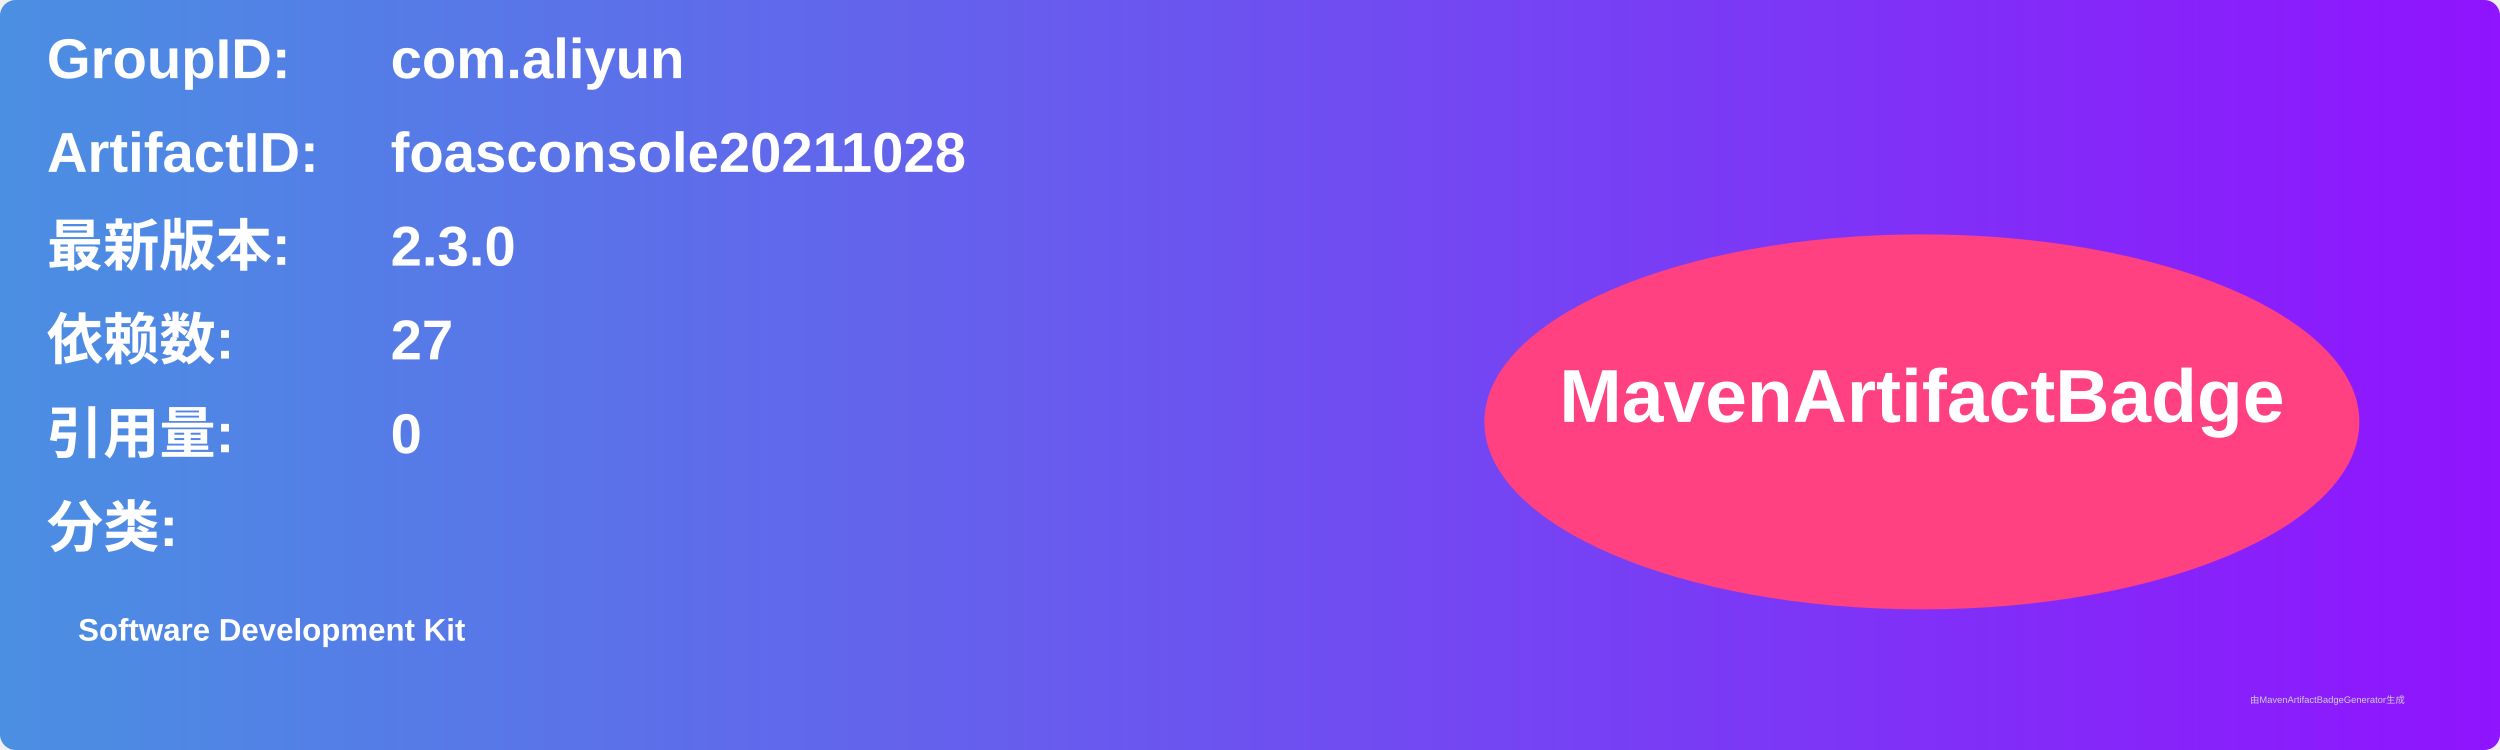
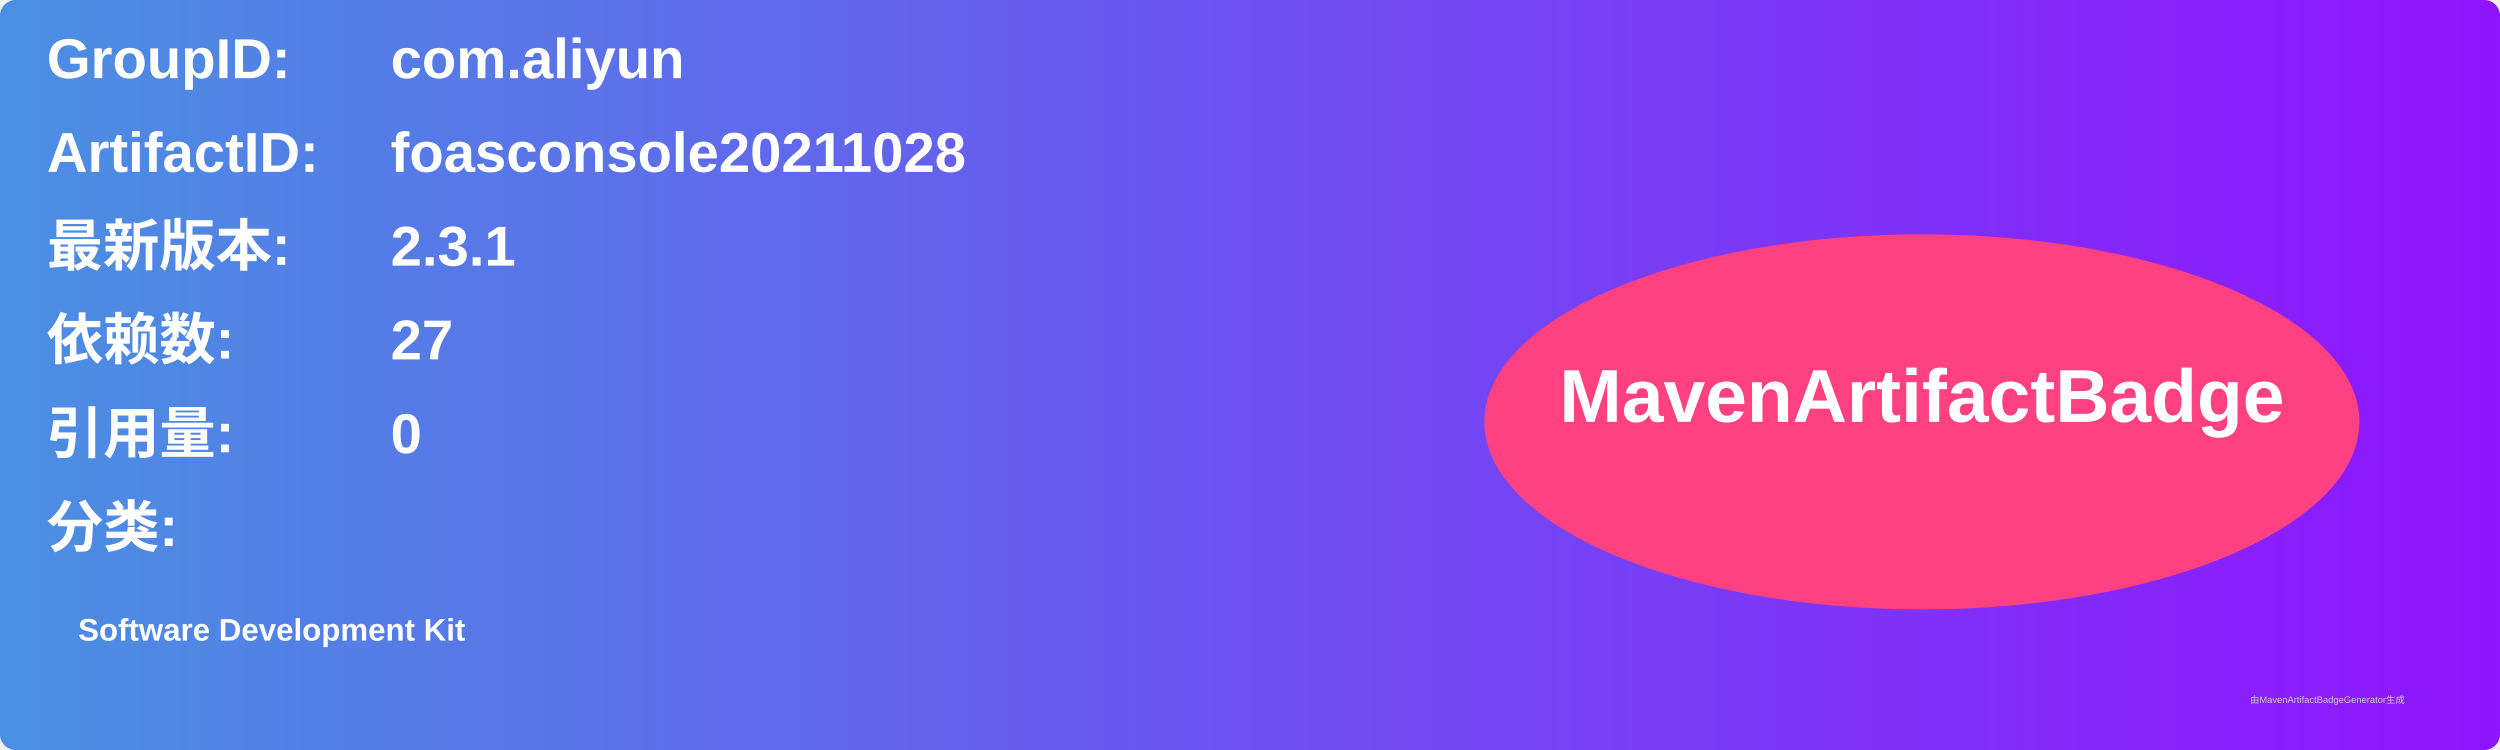
<svg xmlns="http://www.w3.org/2000/svg" width="800" height="240" viewBox="0 0 800 240">
  <linearGradient id="grad" x1="0%" y1="0%" x2="100%" y2="0%">
    <stop offset="0%" stop-color="#4a90e2" />
    <stop offset="100%" stop-color="#9013fe" />
  </linearGradient>
  <rect width="100%" height="100%" rx="5" ry="5" fill="url(#grad)" />
  <g transform="translate(15, 15)">
    <text x="0" y="10" font-family="Arial" font-size="18" fill="white" font-weight="bold" width="260">GroupID:</text>
    <text x="110" y="10" font-family="Arial" font-size="18" fill="white" font-weight="bold" width="460">com.aliyun</text>
    <text x="0" y="40" font-family="Arial" font-size="18" fill="white" font-weight="bold" width="260">ArtifactID:</text>
    <text x="110" y="40" font-family="Arial" font-size="18" fill="white" font-weight="bold" width="460">foasconsole20211028</text>
    <text x="0" y="70" font-family="Arial" font-size="18" fill="white" font-weight="bold">最新版本:</text>
    <text x="110" y="70" font-family="Arial" font-size="18" fill="white" font-weight="bold">
-       <tspan font-weight="bold">2.3.0</tspan>
+       <tspan font-weight="bold">2.3.1</tspan>
    </text>
    <text x="0" y="100" font-family="Arial" font-size="18" fill="white" font-weight="bold">依赖数: </text>
    <text x="110" y="100" font-family="Arial" font-size="18" fill="white">
      <tspan font-weight="bold">27</tspan>
    </text>
    <text x="0" y="130" font-family="Arial" font-size="18" fill="white" font-weight="bold">引用量: </text>
    <text x="110" y="130" font-family="Arial" font-size="18" fill="white">
      <tspan font-weight="bold">0</tspan>
    </text>
    <text x="0" y="160" font-family="Arial" font-size="18" fill="white" font-weight="bold">分类:</text>
    <text x="10" y="190" font-family="Arial" font-size="10" fill="white">
      <tspan font-weight="bold">Software Development Kit</tspan>
    </text>
    <ellipse cx="600" cy="120" rx="140" ry="60" fill="#ff4081" />
    <text x="600" y="120" text-anchor="middle" font-family="Arial" font-size="24" fill="white" font-weight="bold">MavenArtifactBadge</text>
  </g>
  <text x="720" y="225" font-family="Arial" font-size="3" fill="#d0d0d0">由MavenArtifactBadgeGenerator生成</text>
</svg>
